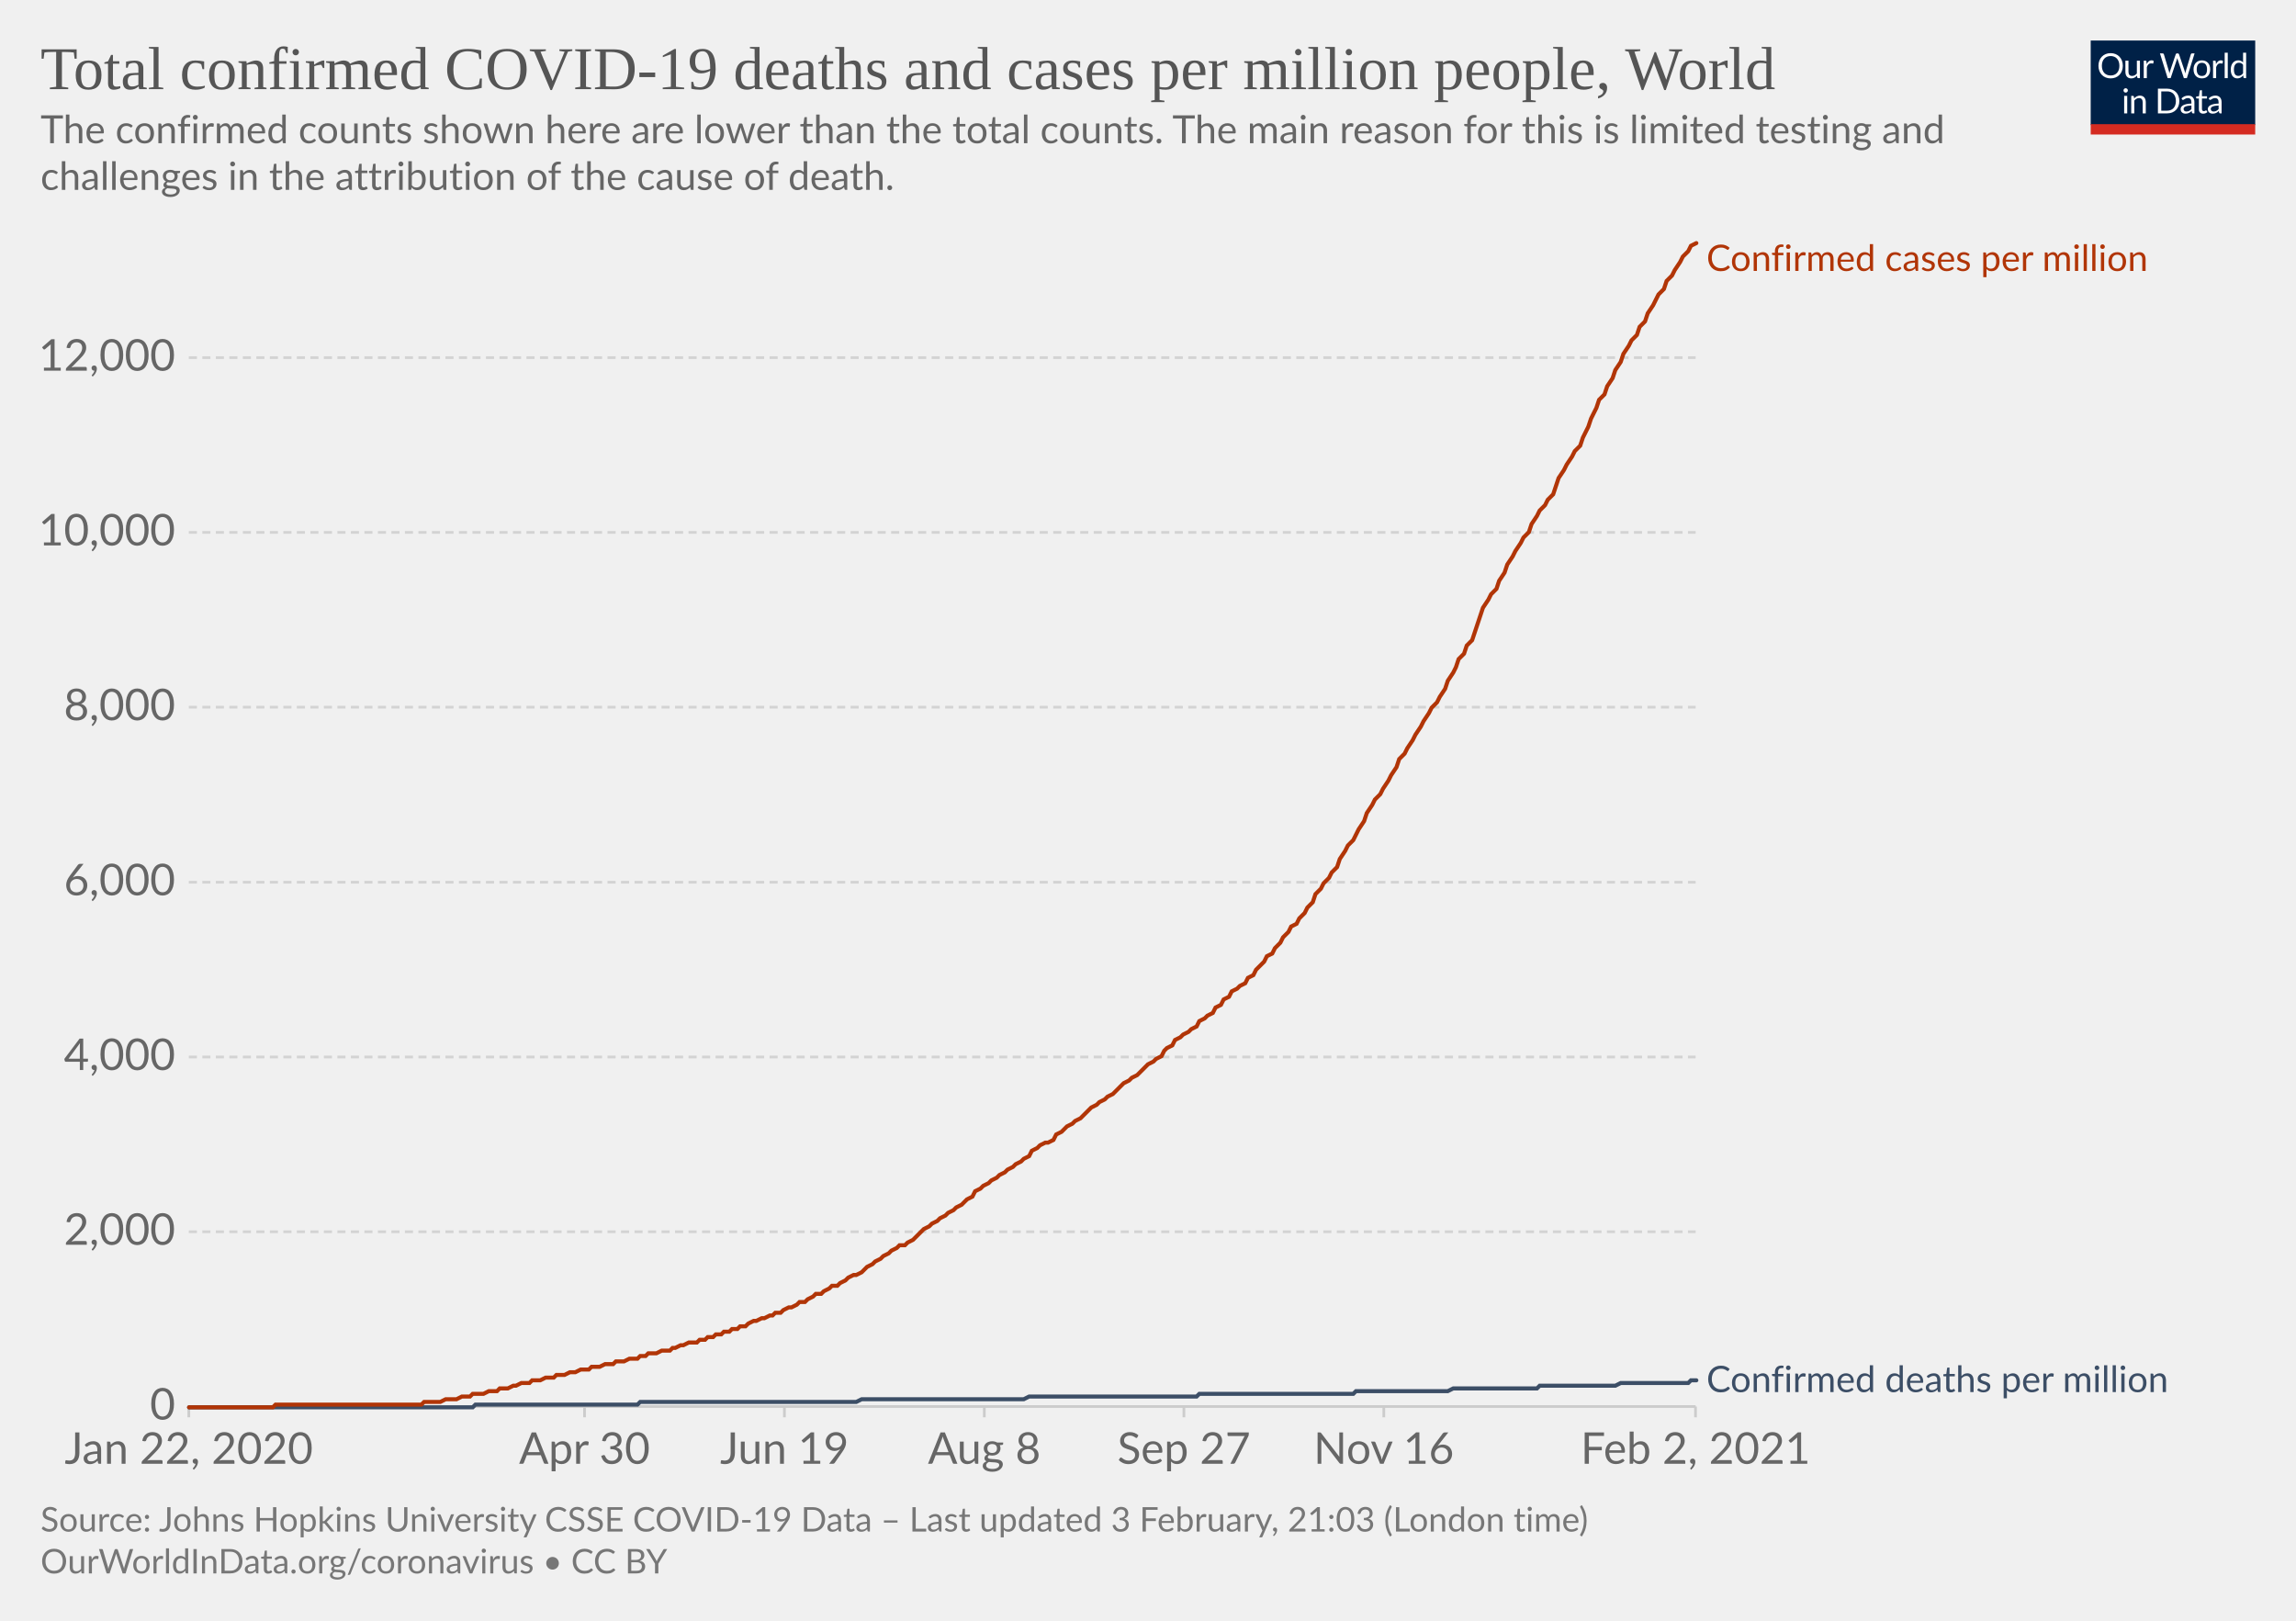
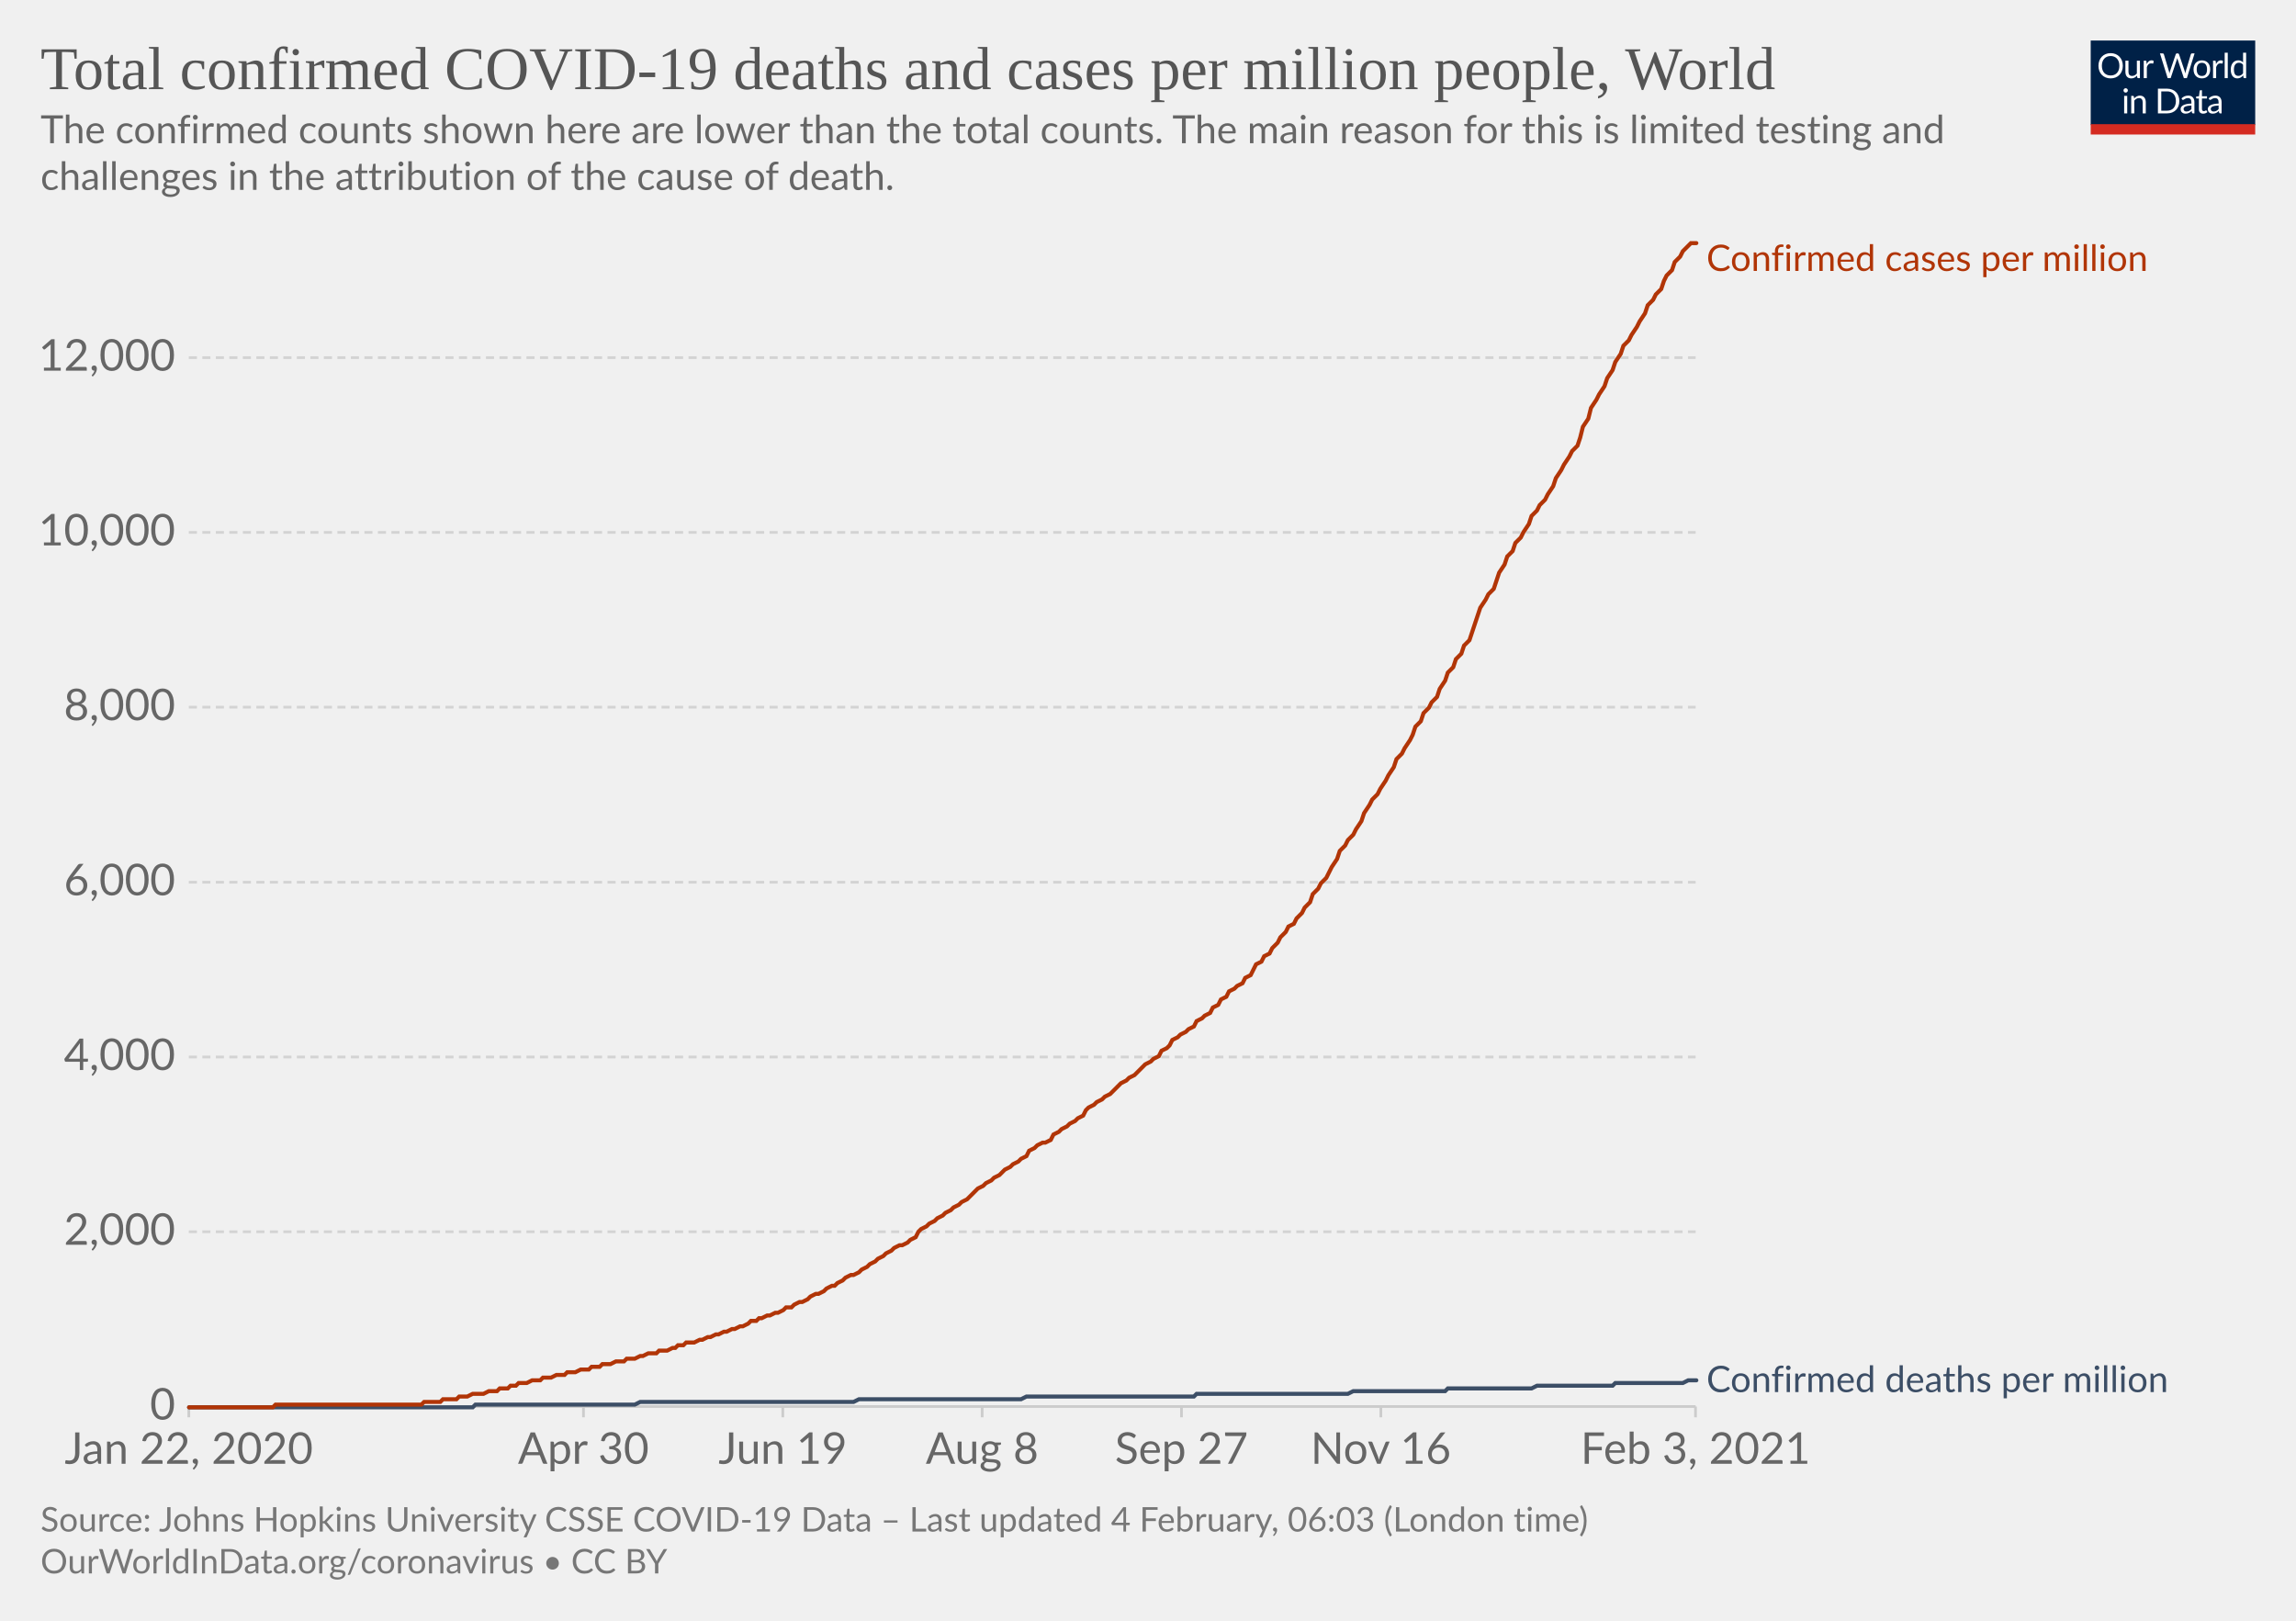
<svg xmlns="http://www.w3.org/2000/svg" version="1.1" style="background-color:#fff;-webkit-font-smoothing:antialiased" width="850" height="600" viewBox="0 0 850 600" font-family="Lato,'Helvetica Neue',Helvetica,Arial,sans-serif" font-size="18" text-rendering="optimizeLegibility">
  <g class="HeaderView">
    <g transform="matrix(.29 0 0 .29 774 15)">
      <svg width="210" height="120" viewBox="0 0 210 120" fill="none">
        <g clip-path="url(#clip0)">
          <path d="M0 0h210v107.89H0V0z" fill="#002147" />
          <path d="M40.98 32.25c0 2.36-.38 4.53-1.12 6.51a14.26 14.26 0 01-8.1 8.4c-1.9.78-4.02 1.17-6.34 1.17a16.6 16.6 0 01-6.33-1.17 14.31 14.31 0 01-8.08-8.4 18.29 18.29 0 01-1.12-6.51c0-2.36.38-4.53 1.12-6.5.75-1.97 1.8-3.67 3.17-5.1a14.32 14.32 0 014.9-3.34c1.92-.8 4.03-1.19 6.34-1.19 2.32 0 4.43.4 6.34 1.19 1.92.8 3.56 1.9 4.93 3.34a14.87 14.87 0 013.17 5.1 18.1 18.1 0 011.12 6.5zm-4.38 0c0-1.94-.26-3.68-.8-5.22a10.91 10.91 0 00-2.24-3.89 9.68 9.68 0 00-3.52-2.46 11.95 11.95 0 00-4.62-.86c-1.68 0-3.21.28-4.6.86a9.88 9.88 0 00-3.54 2.46 10.91 10.91 0 00-2.24 3.9c-.53 1.53-.8 3.27-.8 5.2 0 1.94.27 3.68.8 5.22a11.17 11.17 0 002.24 3.9 10.01 10.01 0 003.55 2.44c1.38.56 2.9.83 4.6.83s3.24-.27 4.61-.83a9.8 9.8 0 003.52-2.44 11.17 11.17 0 002.25-3.9c.53-1.54.8-3.28.8-5.21zm26.22-6.54V48H60.5c-.56 0-.9-.27-1.05-.81l-.31-2.4a12.45 12.45 0 01-3.26 2.6c-1.2.64-2.58.96-4.13.96-1.22 0-2.3-.2-3.24-.6a6.52 6.52 0 01-2.33-1.7 7.37 7.37 0 01-1.43-2.67c-.3-1.04-.46-2.2-.46-3.45V25.7h3.91v14.22c0 1.68.38 2.99 1.15 3.91.77.93 1.96 1.39 3.54 1.39 1.16 0 2.24-.27 3.23-.82a10.42 10.42 0 002.8-2.28V25.7h3.91zm8.61 4.47a9.94 9.94 0 012.6-3.56 5.64 5.64 0 013.76-1.3c.47 0 .92.05 1.34.15.44.1.83.27 1.17.49l-.3 2.92c-.09.37-.3.55-.66.55-.2 0-.5-.04-.9-.13a6.21 6.21 0 00-3.24.18 4.23 4.23 0 00-1.47.92c-.42.4-.81.9-1.17 1.5-.33.58-.64 1.26-.92 2.02V48H67.7V25.71h2.25c.42 0 .72.08.88.25.16.16.27.44.33.83l.26 3.39zm61.16-13.7L122.75 48h-3.82l-7.99-24.05a21.95 21.95 0 01-.42-1.58 38.36 38.36 0 01-.44 1.58L102.05 48h-3.83L88.4 16.47h3.54c.38 0 .7.1.95.29.26.2.43.43.5.73l6.52 21.9.28 1.28.29 1.46.3-1.46.38-1.27 7.41-21.91c.1-.25.26-.48.51-.69.27-.22.58-.33.95-.33h1.23c.38 0 .69.1.92.29a1.77 1.77 0 01.53.73l7.4 21.9a28.4 28.4 0 01.68 2.62 29.52 29.52 0 01.52-2.61l6.54-21.91a1.31 1.31 0 01.48-.7c.27-.21.58-.32.95-.32h3.32zm9.35 8.88c1.63 0 3.1.27 4.4.82a9.43 9.43 0 015.46 5.94c.5 1.4.74 2.98.74 4.73 0 1.76-.25 3.34-.74 4.75a9.43 9.43 0 01-5.46 5.92c-1.3.52-2.77.79-4.4.79-1.64 0-3.12-.27-4.44-.8a9.42 9.42 0 01-3.35-2.3c-.92-1-1.63-2.2-2.13-3.61-.49-1.41-.73-3-.73-4.75s.24-3.33.73-4.73c.5-1.43 1.2-2.64 2.13-3.63a9.4 9.4 0 013.35-2.31c1.32-.55 2.8-.82 4.44-.82zm0 19.89c2.2 0 3.84-.73 4.93-2.2 1.08-1.48 1.63-3.54 1.63-6.18 0-2.66-.55-4.72-1.63-6.2-1.09-1.49-2.73-2.23-4.93-2.23-1.12 0-2.09.2-2.93.57a5.71 5.71 0 00-2.06 1.65 7.5 7.5 0 00-1.24 2.67c-.26 1.04-.4 2.22-.4 3.54 0 2.64.55 4.7 1.64 6.18 1.1 1.47 2.76 2.2 4.99 2.2zm17.97-15.07a9.94 9.94 0 012.6-3.56 5.64 5.64 0 013.76-1.3c.47 0 .91.05 1.34.15.44.1.83.27 1.16.49l-.28 2.92c-.09.37-.31.55-.66.55-.2 0-.5-.04-.9-.13a6.2 6.2 0 00-3.24.18 4.23 4.23 0 00-1.47.92c-.43.4-.82.9-1.17 1.5a13.1 13.1 0 00-.92 2.02V48h-3.94V25.71h2.24c.43 0 .72.08.88.25.17.16.28.44.33.83l.27 3.39zm15.04-14.59V48h-3.92V15.6h3.92zm19.55 15.43a6.22 6.22 0 00-2.38-2.05 6.7 6.7 0 00-2.86-.6c-2.07 0-3.66.75-4.77 2.23-1.12 1.48-1.68 3.6-1.68 6.33 0 1.46.13 2.7.38 3.74a7.29 7.29 0 001.1 2.56 4.35 4.35 0 001.78 1.45c.7.3 1.5.46 2.4.46 1.29 0 2.41-.3 3.36-.88a9.6 9.6 0 002.67-2.49V31.02zm3.91-15.43V48h-2.33c-.56 0-.9-.27-1.06-.81l-.35-2.71a12.13 12.13 0 01-3.25 2.77 8.28 8.28 0 01-4.23 1.06 7.31 7.31 0 01-6.14-2.9c-.73-.96-1.3-2.15-1.69-3.57a18.35 18.35 0 01.07-9.48 11.29 11.29 0 011.89-3.7 8.7 8.7 0 017.06-3.34 7.96 7.96 0 016.12 2.62V15.59h3.91zM46.61 70.71V93H42.7V70.71h3.91zm.84-7c0 .39-.08.75-.24 1.09a2.81 2.81 0 01-1.52 1.47 2.67 2.67 0 01-2.16 0 2.9 2.9 0 01-1.45-1.47 2.67 2.67 0 010-2.16c.15-.35.35-.65.6-.9.25-.27.53-.47.85-.62a2.67 2.67 0 012.16 0c.35.15.65.35.9.62.27.25.47.55.62.9.16.34.24.7.24 1.08zm7.97 10.24c.49-.54 1-1.04 1.54-1.48a9.85 9.85 0 013.66-1.84 8.96 8.96 0 015.43.35c.94.4 1.72.97 2.33 1.71a7.36 7.36 0 011.43 2.67c.32 1.04.49 2.19.49 3.45V93h-3.94V78.81c0-1.69-.4-3-1.17-3.92-.76-.93-1.93-1.4-3.5-1.4a6.6 6.6 0 00-3.25.83c-1 .56-1.92 1.31-2.77 2.27V93h-3.94V70.71h2.35c.56 0 .9.28 1.04.82l.3 2.42zm57.7 3.3c0 2.36-.37 4.5-1.11 6.44a14.3 14.3 0 01-3.17 4.98 14.1 14.1 0 01-4.93 3.2c-1.9.76-4.02 1.13-6.33 1.13H85.8V61.47h11.77c2.31 0 4.42.39 6.33 1.15a13.8 13.8 0 018.1 8.18 17.75 17.75 0 011.12 6.45zm-4.37 0c0-1.94-.26-3.67-.8-5.2a10.94 10.94 0 00-2.23-3.87 9.57 9.57 0 00-3.53-2.42 12.23 12.23 0 00-4.61-.83h-7.5v24.62h7.5c1.7 0 3.24-.28 4.61-.84a9.7 9.7 0 003.53-2.4 10.94 10.94 0 002.24-3.87c.53-1.53.8-3.26.8-5.2zm19.8 5.72c-1.8.06-3.34.2-4.62.44-1.26.22-2.3.51-3.1.88-.8.36-1.37.8-1.74 1.3-.35.5-.53 1.05-.53 1.67 0 .58.1 1.1.3 1.52a3 3 0 00.76 1.05c.34.27.73.46 1.17.6a6.13 6.13 0 001.45.17 7.28 7.28 0 003.5-.81 11.95 11.95 0 002.82-2.2v-4.62zm-12.65-9.11a12.73 12.73 0 013.98-2.66c1.43-.59 3-.88 4.73-.88 1.25 0 2.36.2 3.33.61a6.81 6.81 0 013.94 4.38c.33 1.04.5 2.19.5 3.43V93h-1.74a1.8 1.8 0 01-.88-.18c-.2-.13-.36-.38-.48-.74l-.44-2.12-1.72 1.46a9.48 9.48 0 01-3.74 1.7c-.69.15-1.46.23-2.3.23-.87 0-1.69-.12-2.45-.35a5.34 5.34 0 01-3.34-2.93 6.64 6.64 0 01-.49-2.64c0-.88.25-1.72.73-2.53a6.33 6.33 0 012.35-2.17c1.09-.63 2.5-1.15 4.25-1.54 1.75-.41 3.89-.65 6.42-.7v-1.75c0-1.73-.37-3.03-1.12-3.91-.75-.9-1.84-1.34-3.28-1.34-.97 0-1.78.12-2.44.37-.64.23-1.2.5-1.7.81l-1.23.82c-.33.23-.67.35-1 .35-.27 0-.5-.07-.69-.2a2.1 2.1 0 01-.48-.53l-.7-1.25zm27.67 19.5c-1.76 0-3.12-.5-4.07-1.48-.94-.98-1.41-2.4-1.41-4.25V74h-2.68a.9.9 0 01-.6-.2c-.16-.14-.24-.36-.24-.66v-1.56l3.65-.46.9-6.89a.9.9 0 01.29-.52.88.88 0 01.62-.22H142v7.67h6.44V74H142v13.38c0 .94.22 1.63.68 2.09.45.45 1.04.68 1.76.68a3.21 3.21 0 001.85-.53l.55-.35c.16-.12.3-.18.41-.18.2 0 .4.13.55.38l1.15 1.87a7.45 7.45 0 01-2.44 1.5 8.53 8.53 0 01-2.95.52zm19.68-10.4c-1.8.07-3.34.21-4.62.45-1.26.22-2.3.51-3.1.88-.8.36-1.37.8-1.74 1.3-.35.5-.53 1.05-.53 1.67 0 .58.1 1.1.3 1.52a2.9 2.9 0 00.76 1.05c.34.27.73.46 1.17.6a6.13 6.13 0 001.45.17 7.3 7.3 0 003.5-.81 12.04 12.04 0 002.82-2.2v-4.62zm-12.65-9.1a12.72 12.72 0 013.99-2.66c1.42-.59 3-.88 4.72-.88 1.25 0 2.36.2 3.33.61a6.81 6.81 0 013.94 4.38c.33 1.04.5 2.19.5 3.43V93h-1.74a1.8 1.8 0 01-.88-.18c-.2-.13-.36-.38-.48-.74l-.44-2.12-1.72 1.46a9.48 9.48 0 01-3.74 1.7c-.69.15-1.46.23-2.3.23-.87 0-1.69-.12-2.45-.35a5.33 5.33 0 01-3.34-2.93 6.62 6.62 0 01-.49-2.64c0-.88.25-1.72.73-2.53a6.33 6.33 0 012.35-2.17c1.09-.63 2.5-1.15 4.25-1.54a31.2 31.2 0 016.42-.7v-1.75c0-1.73-.37-3.03-1.12-3.91-.75-.9-1.84-1.34-3.28-1.34-.97 0-1.78.12-2.44.37-.64.23-1.2.5-1.7.81l-1.22.82c-.34.23-.68.35-1.02.35-.26 0-.49-.07-.68-.2a1.88 1.88 0 01-.48-.53l-.7-1.25zM40.98 32.25c0 2.36-.38 4.53-1.12 6.51a14.26 14.26 0 01-8.1 8.4c-1.9.78-4.02 1.17-6.34 1.17a16.6 16.6 0 01-6.33-1.17 14.31 14.31 0 01-8.08-8.4 18.29 18.29 0 01-1.12-6.51c0-2.36.38-4.53 1.12-6.5.75-1.97 1.8-3.67 3.17-5.1a14.32 14.32 0 014.9-3.34c1.92-.8 4.03-1.19 6.34-1.19 2.32 0 4.43.4 6.34 1.19 1.92.8 3.56 1.9 4.93 3.34a14.87 14.87 0 013.17 5.1 18.1 18.1 0 011.12 6.5zm-4.38 0c0-1.94-.26-3.68-.8-5.22a10.91 10.91 0 00-2.24-3.89 9.68 9.68 0 00-3.52-2.46 11.95 11.95 0 00-4.62-.86c-1.68 0-3.21.28-4.6.86a9.88 9.88 0 00-3.54 2.46 10.91 10.91 0 00-2.24 3.9c-.53 1.53-.8 3.27-.8 5.2 0 1.94.27 3.68.8 5.22a11.17 11.17 0 002.24 3.9 10.01 10.01 0 003.55 2.44c1.38.56 2.9.83 4.6.83s3.24-.27 4.61-.83a9.8 9.8 0 003.52-2.44 11.17 11.17 0 002.25-3.9c.53-1.54.8-3.28.8-5.21zm26.22-6.54V48H60.5c-.56 0-.9-.27-1.05-.81l-.31-2.4a12.45 12.45 0 01-3.26 2.6c-1.2.64-2.58.96-4.13.96-1.22 0-2.3-.2-3.24-.6a6.52 6.52 0 01-2.33-1.7 7.37 7.37 0 01-1.43-2.67c-.3-1.04-.46-2.2-.46-3.45V25.7h3.91v14.22c0 1.68.38 2.99 1.15 3.91.77.93 1.96 1.39 3.54 1.39 1.16 0 2.24-.27 3.23-.82a10.42 10.42 0 002.8-2.28V25.7h3.91zm8.61 4.47a9.94 9.94 0 012.6-3.56 5.64 5.64 0 013.76-1.3c.47 0 .92.05 1.34.15.44.1.83.27 1.17.49l-.3 2.92c-.09.37-.3.55-.66.55-.2 0-.5-.04-.9-.13a6.21 6.21 0 00-3.24.18 4.23 4.23 0 00-1.47.92c-.42.4-.81.9-1.17 1.5-.33.58-.64 1.26-.92 2.02V48H67.7V25.71h2.25c.42 0 .72.08.88.25.16.16.27.44.33.83l.26 3.39zm61.16-13.7L122.75 48h-3.82l-7.99-24.05a21.95 21.95 0 01-.42-1.58 38.36 38.36 0 01-.44 1.58L102.05 48h-3.83L88.4 16.47h3.54c.38 0 .7.1.95.29.26.2.43.43.5.73l6.52 21.9.28 1.28.29 1.46.3-1.46.38-1.27 7.41-21.91c.1-.25.26-.48.51-.69.27-.22.58-.33.95-.33h1.23c.38 0 .69.1.92.29a1.77 1.77 0 01.53.73l7.4 21.9a28.4 28.4 0 01.68 2.62 29.52 29.52 0 01.52-2.61l6.54-21.91a1.31 1.31 0 01.48-.7c.27-.21.58-.32.95-.32h3.32zm9.35 8.88c1.63 0 3.1.27 4.4.82a9.43 9.43 0 015.46 5.94c.5 1.4.74 2.98.74 4.73 0 1.76-.25 3.34-.74 4.75a9.43 9.43 0 01-5.46 5.92c-1.3.52-2.77.79-4.4.79-1.64 0-3.12-.27-4.44-.8a9.42 9.42 0 01-3.35-2.3c-.92-1-1.63-2.2-2.13-3.61-.49-1.41-.73-3-.73-4.75s.24-3.33.73-4.73c.5-1.43 1.2-2.64 2.13-3.63a9.4 9.4 0 013.35-2.31c1.32-.55 2.8-.82 4.44-.82zm0 19.89c2.2 0 3.84-.73 4.93-2.2 1.08-1.48 1.63-3.54 1.63-6.18 0-2.66-.55-4.72-1.63-6.2-1.09-1.49-2.73-2.23-4.93-2.23-1.12 0-2.09.2-2.93.57a5.71 5.71 0 00-2.06 1.65 7.5 7.5 0 00-1.24 2.67c-.26 1.04-.4 2.22-.4 3.54 0 2.64.55 4.7 1.64 6.18 1.1 1.47 2.76 2.2 4.99 2.2zm17.97-15.07a9.94 9.94 0 012.6-3.56 5.64 5.64 0 013.76-1.3c.47 0 .91.05 1.34.15.44.1.83.27 1.16.49l-.28 2.92c-.09.37-.31.55-.66.55-.2 0-.5-.04-.9-.13a6.2 6.2 0 00-3.24.18 4.23 4.23 0 00-1.47.92c-.43.4-.82.9-1.17 1.5a13.1 13.1 0 00-.92 2.02V48h-3.94V25.71h2.24c.43 0 .72.08.88.25.17.16.28.44.33.83l.27 3.39zm15.04-14.59V48h-3.92V15.6h3.92zm19.55 15.43a6.22 6.22 0 00-2.38-2.05 6.7 6.7 0 00-2.86-.6c-2.07 0-3.66.75-4.77 2.23-1.12 1.48-1.68 3.6-1.68 6.33 0 1.46.13 2.7.38 3.74a7.29 7.29 0 001.1 2.56 4.35 4.35 0 001.78 1.45c.7.3 1.5.46 2.4.46 1.29 0 2.41-.3 3.36-.88a9.6 9.6 0 002.67-2.49V31.02zm3.91-15.43V48h-2.33c-.56 0-.9-.27-1.06-.81l-.35-2.71a12.13 12.13 0 01-3.25 2.77 8.28 8.28 0 01-4.23 1.06 7.31 7.31 0 01-6.14-2.9c-.73-.96-1.3-2.15-1.69-3.57a18.35 18.35 0 01.07-9.48 11.29 11.29 0 011.89-3.7 8.7 8.7 0 017.06-3.34 7.96 7.96 0 016.12 2.62V15.59h3.91zM46.61 70.71V93H42.7V70.71h3.91zm.84-7c0 .39-.08.75-.24 1.09a2.81 2.81 0 01-1.52 1.47 2.67 2.67 0 01-2.16 0 2.9 2.9 0 01-1.45-1.47 2.67 2.67 0 010-2.16c.15-.35.35-.65.6-.9.25-.27.53-.47.85-.62a2.67 2.67 0 012.16 0c.35.15.65.35.9.62.27.25.47.55.62.9.16.34.24.7.24 1.08zm7.97 10.24c.49-.54 1-1.04 1.54-1.48a9.85 9.85 0 013.66-1.84 8.96 8.96 0 015.43.35c.94.4 1.72.97 2.33 1.71a7.36 7.36 0 011.43 2.67c.32 1.04.49 2.19.49 3.45V93h-3.94V78.81c0-1.69-.4-3-1.17-3.92-.76-.93-1.93-1.4-3.5-1.4a6.6 6.6 0 00-3.25.83c-1 .56-1.92 1.31-2.77 2.27V93h-3.94V70.71h2.35c.56 0 .9.28 1.04.82l.3 2.42zm57.7 3.3c0 2.36-.37 4.5-1.11 6.44a14.3 14.3 0 01-3.17 4.98 14.1 14.1 0 01-4.93 3.2c-1.9.76-4.02 1.13-6.33 1.13H85.8V61.47h11.77c2.31 0 4.42.39 6.33 1.15a13.8 13.8 0 018.1 8.18 17.75 17.75 0 011.12 6.45zm-4.37 0c0-1.94-.26-3.67-.8-5.2a10.94 10.94 0 00-2.23-3.87 9.57 9.57 0 00-3.53-2.42 12.23 12.23 0 00-4.61-.83h-7.5v24.62h7.5c1.7 0 3.24-.28 4.61-.84a9.7 9.7 0 003.53-2.4 10.94 10.94 0 002.24-3.87c.53-1.53.8-3.26.8-5.2zm19.8 5.72c-1.8.06-3.34.2-4.62.44-1.26.22-2.3.51-3.1.88-.8.36-1.37.8-1.74 1.3-.35.5-.53 1.05-.53 1.67 0 .58.1 1.1.3 1.52a3 3 0 00.76 1.05c.34.27.73.46 1.17.6a6.13 6.13 0 001.45.17 7.28 7.28 0 003.5-.81 11.95 11.95 0 002.82-2.2v-4.62zm-12.65-9.11a12.73 12.73 0 013.98-2.66c1.43-.59 3-.88 4.73-.88 1.25 0 2.36.2 3.33.61a6.81 6.81 0 013.94 4.38c.33 1.04.5 2.19.5 3.43V93h-1.74a1.8 1.8 0 01-.88-.18c-.2-.13-.36-.38-.48-.74l-.44-2.12-1.72 1.46a9.48 9.48 0 01-3.74 1.7c-.69.15-1.46.23-2.3.23-.87 0-1.69-.12-2.45-.35a5.34 5.34 0 01-3.34-2.93 6.64 6.64 0 01-.49-2.64c0-.88.25-1.72.73-2.53a6.33 6.33 0 012.35-2.17c1.09-.63 2.5-1.15 4.25-1.54 1.75-.41 3.89-.65 6.42-.7v-1.75c0-1.73-.37-3.03-1.12-3.91-.75-.9-1.84-1.34-3.28-1.34-.97 0-1.78.12-2.44.37-.64.23-1.2.5-1.7.81l-1.23.82c-.33.23-.67.35-1 .35-.27 0-.5-.07-.69-.2a2.1 2.1 0 01-.48-.53l-.7-1.25zm27.67 19.5c-1.76 0-3.12-.5-4.07-1.48-.94-.98-1.41-2.4-1.41-4.25V74h-2.68a.9.9 0 01-.6-.2c-.16-.14-.24-.36-.24-.66v-1.56l3.65-.46.9-6.89a.9.9 0 01.29-.52.88.88 0 01.62-.22H142v7.67h6.44V74H142v13.38c0 .94.22 1.63.68 2.09.45.45 1.04.68 1.76.68a3.21 3.21 0 001.85-.53l.55-.35c.16-.12.3-.18.41-.18.2 0 .4.13.55.38l1.15 1.87a7.45 7.45 0 01-2.44 1.5 8.53 8.53 0 01-2.95.52zm19.68-10.4c-1.8.07-3.34.21-4.62.45-1.26.22-2.3.51-3.1.88-.8.36-1.37.8-1.74 1.3-.35.5-.53 1.05-.53 1.67 0 .58.1 1.1.3 1.52a2.9 2.9 0 00.76 1.05c.34.27.73.46 1.17.6a6.13 6.13 0 001.45.17 7.3 7.3 0 003.5-.81 12.04 12.04 0 002.82-2.2v-4.62zm-12.65-9.1a12.72 12.72 0 013.99-2.66c1.42-.59 3-.88 4.72-.88 1.25 0 2.36.2 3.33.61a6.81 6.81 0 013.94 4.38c.33 1.04.5 2.19.5 3.43V93h-1.74a1.8 1.8 0 01-.88-.18c-.2-.13-.36-.38-.48-.74l-.44-2.12-1.72 1.46a9.48 9.48 0 01-3.74 1.7c-.69.15-1.46.23-2.3.23-.87 0-1.69-.12-2.45-.35a5.33 5.33 0 01-3.34-2.93 6.62 6.62 0 01-.49-2.64c0-.88.25-1.72.73-2.53a6.33 6.33 0 012.35-2.17c1.09-.63 2.5-1.15 4.25-1.54a31.2 31.2 0 016.42-.7v-1.75c0-1.73-.37-3.03-1.12-3.91-.75-.9-1.84-1.34-3.28-1.34-.97 0-1.78.12-2.44.37-.64.23-1.2.5-1.7.81l-1.22.82c-.34.23-.68.35-1.02.35-.26 0-.49-.07-.68-.2a1.88 1.88 0 01-.48-.53l-.7-1.25zM40.98 32.25c0 2.36-.38 4.53-1.12 6.51a14.26 14.26 0 01-8.1 8.4c-1.9.78-4.02 1.17-6.34 1.17a16.6 16.6 0 01-6.33-1.17 14.31 14.31 0 01-8.08-8.4 18.29 18.29 0 01-1.12-6.51c0-2.36.38-4.53 1.12-6.5.75-1.97 1.8-3.67 3.17-5.1a14.32 14.32 0 014.9-3.34c1.92-.8 4.03-1.19 6.34-1.19 2.32 0 4.43.4 6.34 1.19 1.92.8 3.56 1.9 4.93 3.34a14.87 14.87 0 013.17 5.1 18.1 18.1 0 011.12 6.5zm-4.38 0c0-1.94-.26-3.68-.8-5.22a10.91 10.91 0 00-2.24-3.89 9.68 9.68 0 00-3.52-2.46 11.95 11.95 0 00-4.62-.86c-1.68 0-3.21.28-4.6.86a9.88 9.88 0 00-3.54 2.46 10.91 10.91 0 00-2.24 3.9c-.53 1.53-.8 3.27-.8 5.2 0 1.94.27 3.68.8 5.22a11.17 11.17 0 002.24 3.9 10.01 10.01 0 003.55 2.44c1.38.56 2.9.83 4.6.83s3.24-.27 4.61-.83a9.8 9.8 0 003.52-2.44 11.17 11.17 0 002.25-3.9c.53-1.54.8-3.28.8-5.21zm26.22-6.54V48H60.5c-.56 0-.9-.27-1.05-.81l-.31-2.4a12.45 12.45 0 01-3.26 2.6c-1.2.64-2.58.96-4.13.96-1.22 0-2.3-.2-3.24-.6a6.52 6.52 0 01-2.33-1.7 7.37 7.37 0 01-1.43-2.67c-.3-1.04-.46-2.2-.46-3.45V25.7h3.91v14.22c0 1.68.38 2.99 1.15 3.91.77.93 1.96 1.39 3.54 1.39 1.16 0 2.24-.27 3.23-.82a10.42 10.42 0 002.8-2.28V25.7h3.91zm8.61 4.47a9.94 9.94 0 012.6-3.56 5.64 5.64 0 013.76-1.3c.47 0 .92.05 1.34.15.44.1.83.27 1.17.49l-.3 2.92c-.09.37-.3.55-.66.55-.2 0-.5-.04-.9-.13a6.21 6.21 0 00-3.24.18 4.23 4.23 0 00-1.47.92c-.42.4-.81.9-1.17 1.5-.33.58-.64 1.26-.92 2.02V48H67.7V25.71h2.25c.42 0 .72.08.88.25.16.16.27.44.33.83l.26 3.39zm61.16-13.7L122.75 48h-3.82l-7.99-24.05a21.95 21.95 0 01-.42-1.58 38.36 38.36 0 01-.44 1.58L102.05 48h-3.83L88.4 16.47h3.54c.38 0 .7.1.95.29.26.2.43.43.5.73l6.52 21.9.28 1.28.29 1.46.3-1.46.38-1.27 7.41-21.91c.1-.25.26-.48.51-.69.27-.22.58-.33.95-.33h1.23c.38 0 .69.1.92.29a1.77 1.77 0 01.53.73l7.4 21.9a28.4 28.4 0 01.68 2.62 29.52 29.52 0 01.52-2.61l6.54-21.91a1.31 1.31 0 01.48-.7c.27-.21.58-.32.95-.32h3.32zm9.35 8.88c1.63 0 3.1.27 4.4.82a9.43 9.43 0 015.46 5.94c.5 1.4.74 2.98.74 4.73 0 1.76-.25 3.34-.74 4.75a9.43 9.43 0 01-5.46 5.92c-1.3.52-2.77.79-4.4.79-1.64 0-3.12-.27-4.44-.8a9.42 9.42 0 01-3.35-2.3c-.92-1-1.63-2.2-2.13-3.61-.49-1.41-.73-3-.73-4.75s.24-3.33.73-4.73c.5-1.43 1.2-2.64 2.13-3.63a9.4 9.4 0 013.35-2.31c1.32-.55 2.8-.82 4.44-.82zm0 19.89c2.2 0 3.84-.73 4.93-2.2 1.08-1.48 1.63-3.54 1.63-6.18 0-2.66-.55-4.72-1.63-6.2-1.09-1.49-2.73-2.23-4.93-2.23-1.12 0-2.09.2-2.93.57a5.71 5.71 0 00-2.06 1.65 7.5 7.5 0 00-1.24 2.67c-.26 1.04-.4 2.22-.4 3.54 0 2.64.55 4.7 1.64 6.18 1.1 1.47 2.76 2.2 4.99 2.2zm17.97-15.07a9.94 9.94 0 012.6-3.56 5.64 5.64 0 013.76-1.3c.47 0 .91.05 1.34.15.44.1.83.27 1.16.49l-.28 2.92c-.09.37-.31.55-.66.55-.2 0-.5-.04-.9-.13a6.2 6.2 0 00-3.24.18 4.23 4.23 0 00-1.47.92c-.43.4-.82.9-1.17 1.5a13.1 13.1 0 00-.92 2.02V48h-3.94V25.71h2.24c.43 0 .72.08.88.25.17.16.28.44.33.83l.27 3.39zm15.04-14.59V48h-3.92V15.6h3.92zm19.55 15.43a6.22 6.22 0 00-2.38-2.05 6.7 6.7 0 00-2.86-.6c-2.07 0-3.66.75-4.77 2.23-1.12 1.48-1.68 3.6-1.68 6.33 0 1.46.13 2.7.38 3.74a7.29 7.29 0 001.1 2.56 4.35 4.35 0 001.78 1.45c.7.3 1.5.46 2.4.46 1.29 0 2.41-.3 3.36-.88a9.6 9.6 0 002.67-2.49V31.02zm3.91-15.43V48h-2.33c-.56 0-.9-.27-1.06-.81l-.35-2.71a12.13 12.13 0 01-3.25 2.77 8.28 8.28 0 01-4.23 1.06 7.31 7.31 0 01-6.14-2.9c-.73-.96-1.3-2.15-1.69-3.57a18.35 18.35 0 01.07-9.48 11.29 11.29 0 011.89-3.7 8.7 8.7 0 017.06-3.34 7.96 7.96 0 016.12 2.62V15.59h3.91zM46.61 70.71V93H42.7V70.71h3.91zm.84-7c0 .39-.08.75-.24 1.09a2.81 2.81 0 01-1.52 1.47 2.67 2.67 0 01-2.16 0 2.9 2.9 0 01-1.45-1.47 2.67 2.67 0 010-2.16c.15-.35.35-.65.6-.9.25-.27.53-.47.85-.62a2.67 2.67 0 012.16 0c.35.15.65.35.9.62.27.25.47.55.62.9.16.34.24.7.24 1.08zm7.97 10.24c.49-.54 1-1.04 1.54-1.48a9.85 9.85 0 013.66-1.84 8.96 8.96 0 015.43.35c.94.4 1.72.97 2.33 1.71a7.36 7.36 0 011.43 2.67c.32 1.04.49 2.19.49 3.45V93h-3.94V78.81c0-1.69-.4-3-1.17-3.92-.76-.93-1.93-1.4-3.5-1.4a6.6 6.6 0 00-3.25.83c-1 .56-1.92 1.31-2.77 2.27V93h-3.94V70.71h2.35c.56 0 .9.28 1.04.82l.3 2.42zm57.7 3.3c0 2.36-.37 4.5-1.11 6.44a14.3 14.3 0 01-3.17 4.98 14.1 14.1 0 01-4.93 3.2c-1.9.76-4.02 1.13-6.33 1.13H85.8V61.47h11.77c2.31 0 4.42.39 6.33 1.15a13.8 13.8 0 018.1 8.18 17.75 17.75 0 011.12 6.45zm-4.37 0c0-1.94-.26-3.67-.8-5.2a10.94 10.94 0 00-2.23-3.87 9.57 9.57 0 00-3.53-2.42 12.23 12.23 0 00-4.61-.83h-7.5v24.62h7.5c1.7 0 3.24-.28 4.61-.84a9.7 9.7 0 003.53-2.4 10.94 10.94 0 002.24-3.87c.53-1.53.8-3.26.8-5.2zm19.8 5.72c-1.8.06-3.34.2-4.62.44-1.26.22-2.3.51-3.1.88-.8.36-1.37.8-1.74 1.3-.35.5-.53 1.05-.53 1.67 0 .58.1 1.1.3 1.52a3 3 0 00.76 1.05c.34.27.73.46 1.17.6a6.13 6.13 0 001.45.17 7.28 7.28 0 003.5-.81 11.95 11.95 0 002.82-2.2v-4.62zm-12.65-9.11a12.73 12.73 0 013.98-2.66c1.43-.59 3-.88 4.73-.88 1.25 0 2.36.2 3.33.61a6.81 6.81 0 013.94 4.38c.33 1.04.5 2.19.5 3.43V93h-1.74a1.8 1.8 0 01-.88-.18c-.2-.13-.36-.38-.48-.74l-.44-2.12-1.72 1.46a9.48 9.48 0 01-3.74 1.7c-.69.15-1.46.23-2.3.23-.87 0-1.69-.12-2.45-.35a5.34 5.34 0 01-3.34-2.93 6.64 6.64 0 01-.49-2.64c0-.88.25-1.72.73-2.53a6.33 6.33 0 012.35-2.17c1.09-.63 2.5-1.15 4.25-1.54 1.75-.41 3.89-.65 6.42-.7v-1.75c0-1.73-.37-3.03-1.12-3.91-.75-.9-1.84-1.34-3.28-1.34-.97 0-1.78.12-2.44.37-.64.23-1.2.5-1.7.81l-1.23.82c-.33.23-.67.35-1 .35-.27 0-.5-.07-.69-.2a2.1 2.1 0 01-.48-.53l-.7-1.25zm27.67 19.5c-1.76 0-3.12-.5-4.07-1.48-.94-.98-1.41-2.4-1.41-4.25V74h-2.68a.9.9 0 01-.6-.2c-.16-.14-.24-.36-.24-.66v-1.56l3.65-.46.9-6.89a.9.9 0 01.29-.52.88.88 0 01.62-.22H142v7.67h6.44V74H142v13.38c0 .94.22 1.63.68 2.09.45.45 1.04.68 1.76.68a3.21 3.21 0 001.85-.53l.55-.35c.16-.12.3-.18.41-.18.2 0 .4.13.55.38l1.15 1.87a7.45 7.45 0 01-2.44 1.5 8.53 8.53 0 01-2.95.52zm19.68-10.4c-1.8.07-3.34.21-4.62.45-1.26.22-2.3.51-3.1.88-.8.36-1.37.8-1.74 1.3-.35.5-.53 1.05-.53 1.67 0 .58.1 1.1.3 1.52a2.9 2.9 0 00.76 1.05c.34.27.73.46 1.17.6a6.13 6.13 0 001.45.17 7.3 7.3 0 003.5-.81 12.04 12.04 0 002.82-2.2v-4.62zm-12.65-9.1a12.72 12.72 0 013.99-2.66c1.42-.59 3-.88 4.72-.88 1.25 0 2.36.2 3.33.61a6.81 6.81 0 013.94 4.38c.33 1.04.5 2.19.5 3.43V93h-1.74a1.8 1.8 0 01-.88-.18c-.2-.13-.36-.38-.48-.74l-.44-2.12-1.72 1.46a9.48 9.48 0 01-3.74 1.7c-.69.15-1.46.23-2.3.23-.87 0-1.69-.12-2.45-.35a5.33 5.33 0 01-3.34-2.93 6.62 6.62 0 01-.49-2.64c0-.88.25-1.72.73-2.53a6.33 6.33 0 012.35-2.17c1.09-.63 2.5-1.15 4.25-1.54a31.2 31.2 0 016.42-.7v-1.75c0-1.73-.37-3.03-1.12-3.91-.75-.9-1.84-1.34-3.28-1.34-.97 0-1.78.12-2.44.37-.64.23-1.2.5-1.7.81l-1.22.82c-.34.23-.68.35-1.02.35-.26 0-.49-.07-.68-.2a1.88 1.88 0 01-.48-.53l-.7-1.25z" fill="#fff" />
          <path fill="#D42B21" d="M0 106.79h210V120H0z" />
        </g>
        <defs>
          <clipPath id="clip0">
            <path fill="#fff" d="M0 0h210v120H0z" />
          </clipPath>
        </defs>
      </svg>
    </g>
    <a href="https://ourworldindata.org/grapher/total-covid-cases-deaths-per-million?time=2019-12-31..latest" target="_blank" rel="noopener" font-family="&quot;Playfair Display&quot;,Georgia,&quot;Times New Roman&quot;,serif">
      <text font-size="22.5" x="15" y="33" fill="#555">
        <tspan x="15" y="33">Total confirmed COVID-19 deaths and cases per million people, World</tspan>
      </text>
    </a>
    <text font-size="14.4" x="15" y="53" fill="#666">
      <tspan x="15" y="53.02">The confirmed counts shown here are lower than the total counts. The main reason for this is limited testing and</tspan>
      <tspan x="15" y="70.3">challenges in the attribution of the cause of death.</tspan>
    </text>
  </g>
  <g class="LineChart">
    <defs>
      <clipPath id="a">
        <path d="M59.9 0h830v904.8h-830z" />
      </clipPath>
    </defs>
    <g class="DualAxisView">
      <g class="HorizontalAxis">
-         <path stroke="#ccc" d="M69.9 520.7v4M216.4 520.7v4M290.4 520.7v4M364.4 520.7v4M438.3 520.7v4M512.3 520.7v4M627.7 520.7v4" />
+         <path stroke="#ccc" d="M69.9 520.7v4M216 520.7v4M289.8 520.7v4M363.6 520.7v4M437.4 520.7v4M511.2 520.7v4M627.7 520.7v4" />
        <text x="69.9" y="541.9" fill="#666" text-anchor="middle" font-size="16.2">Jan 22, 2020</text>
-         <text x="216.4" y="541.9" fill="#666" text-anchor="middle" font-size="16.2">Apr 30</text>
-         <text x="290.4" y="541.9" fill="#666" text-anchor="middle" font-size="16.2">Jun 19</text>
-         <text x="364.4" y="541.9" fill="#666" text-anchor="middle" font-size="16.2">Aug 8</text>
-         <text x="438.3" y="541.9" fill="#666" text-anchor="middle" font-size="16.2">Sep 27</text>
-         <text x="512.3" y="541.9" fill="#666" text-anchor="middle" font-size="16.2">Nov 16</text>
-         <text x="627.7" y="541.9" fill="#666" text-anchor="middle" font-size="16.2">Feb 2, 2021</text>
+         <text x="216" y="541.9" fill="#666" text-anchor="middle" font-size="16.2">Apr 30</text>
+         <text x="289.8" y="541.9" fill="#666" text-anchor="middle" font-size="16.2">Jun 19</text>
+         <text x="363.6" y="541.9" fill="#666" text-anchor="middle" font-size="16.2">Aug 8</text>
+         <text x="437.4" y="541.9" fill="#666" text-anchor="middle" font-size="16.2">Sep 27</text>
+         <text x="511.2" y="541.9" fill="#666" text-anchor="middle" font-size="16.2">Nov 16</text>
+         <text x="627.7" y="541.9" fill="#666" text-anchor="middle" font-size="16.2">Feb 3, 2021</text>
      </g>
      <g class="VerticalAxis" fill="#666" dominant-baseline="middle" text-anchor="end" font-size="16.2">
        <text x="64.9" y="520.7">0</text>
        <text x="64.9" y="456">2,000</text>
        <text x="64.9" y="391.3">4,000</text>
        <text x="64.9" y="326.6">6,000</text>
        <text x="64.9" y="261.8">8,000</text>
        <text x="64.9" y="197.1">10,000</text>
        <text x="64.9" y="132.4">12,000</text>
      </g>
      <g class="AxisGridLines horizontalLines">
        <path stroke="#ccc" d="M69.9 520.7h557.84" />
        <path stroke="#d3d3d3" stroke-dasharray="3,2" d="M69.9 456h557.84M69.9 391.3h557.84M69.9 326.6h557.84M69.9 261.8h557.84M69.9 197.1h557.84M69.9 132.4h557.84" />
      </g>
    </g>
    <g clip-path="url(#a)">
      <g class="LineLabels" cursor="default">
        <g class="legendMark">
          <text font-size="13.5" x="631.7" y="100.3" fill="#B13507">
            <tspan x="631.74" y="100.3">Confirmed cases per million</tspan>
          </text>
        </g>
        <g class="legendMark">
          <text font-size="13.5" x="631.7" y="515.3" fill="#3C4E66">
            <tspan x="631.74" y="515.35">Confirmed deaths per million</tspan>
          </text>
        </g>
      </g>
      <g class="Lines">
        <g class="key-World_0">
-           <path stroke="#3C4E66" stroke-linecap="round" d="M70 521h105l1-1h60l1-1h80l2-1h60l2-1h62l1-1h57l1-1h34l2-1h31l1-1h28l2-1h25l1-1h2" fill="none" stroke-width="1.5" />
+           <path stroke="#3C4E66" stroke-linecap="round" d="M70 521h105l1-1h59l2-1h79l2-1h60l2-1h62l1-1h56l2-1h34l1-1h31l2-1h28l1-1h25l2-1h3" fill="none" stroke-width="1.5" />
        </g>
        <g class="key-World_1">
-           <path stroke="#B13507" stroke-linecap="round" d="M70 521h31l1-1h54l1-1h6l2-1h4l2-1h3l1-1h4l2-1h3l1-1h3l2-1h1l2-1h3l1-1h3l2-1h3l1-1h3l2-1h2l2-1h3l1-1h3l2-1h3l1-1h3l2-1h3l1-1h2l1-1h3l2-1h3l1-1h1l2-1h1l2-1h3l1-1h2l1-1h2l1-1h2l1-1h2l1-1h2l1-1h2l1-1 2-1h1l2-1h1l2-1h1l1-1h2l1-1 2-1h1l2-1 1-1h2l1-1 2-1 1-1h2l1-1 2-1 1-1h2l1-1 2-1 1-1 2-1h1l2-1 1-1 1-1 2-1 1-1 2-1 1-1 2-1 1-1 2-1 1-1h2l1-1 2-1 1-1 2-2 1-1 2-1 1-1 2-1 1-1 2-1 1-1 2-1 1-1 2-1 1-1 1-1 2-1 1-2 2-1 1-1 2-1 1-1 2-1 1-1 2-1 1-1 2-1 1-1 2-1 1-1 2-1 1-2 2-1 1-1 2-1h1l2-1 1-2 2-1 1-1 1-1 2-1 1-1 2-1 1-1 2-2 1-1 2-1 1-1 2-1 1-1 2-1 1-1 2-2 1-1 2-1 1-1 2-1 1-1 2-2 1-1 2-1 1-1 2-1 1-2 1-1 2-1 1-2 2-1 1-1 2-1 1-1 2-1 1-2 2-1 1-1 2-1 1-2 2-1 1-2 2-1 1-2 2-1 1-1 2-1 1-2 2-1 1-2 2-2 1-1 1-2 2-1 1-2 2-2 1-2 2-2 1-2 2-1 1-2 2-2 1-2 2-2 1-3 2-2 1-2 2-2 1-2 2-2 1-3 2-3 1-2 2-2 1-2 1-2 2-3 1-3 2-3 1-2 2-2 1-2 2-3 1-2 2-3 1-3 2-2 1-2 2-3 1-2 2-3 1-2 2-3 1-2 2-2 1-2 2-3 1-3 2-3 1-2 1-3 2-2 1-3 2-2 1-3 2-6 1-3 2-3 1-2 2-2 1-3 2-3 1-3 2-3 1-2 2-3 1-2 2-2 1-3 2-3 1-2 2-2 1-2 2-2 1-3 1-3 2-3 1-2 2-3 1-2 2-2 1-3 2-4 1-3 2-4 1-3 2-2 1-3 2-3 1-3 2-3 1-3 2-3 1-2 2-2 1-3 2-2 1-3 2-3 1-2 1-2 2-2 1-3 2-2 1-2 2-3 1-2 2-2 1-2 2-1" fill="none" stroke-width="1.5" />
+           <path stroke="#B13507" stroke-linecap="round" d="M70 521h31l1-1h54l1-1h6l1-1h5l1-1h3l2-1h4l2-1h3l1-1h3l1-1h2l1-1h3l2-1h3l1-1h3l2-1h3l1-1h3l2-1h3l1-1h3l1-1h3l2-1h3l1-1h3l2-1h1l2-1h3l1-1h3l2-1h1l1-1h2l1-1h3l2-1h1l2-1h1l2-1h1l2-1h1l2-1h1l2-1h1l2-1 1-1h2l1-1h1l2-1h1l2-1h1l2-1 1-1h2l1-1 2-1h1l2-1 1-1 2-1h1l2-1 1-1 2-1h1l1-1 2-1 1-1 2-1h1l2-1 1-1 2-1 1-1 2-1 1-1 2-1 1-1 2-1 1-1 2-1h1l2-1 1-1 2-1 1-2 1-1 2-1 1-1 2-1 1-1 2-1 1-1 2-1 1-1 2-1 1-1 2-1 1-1 2-2 1-1 2-1 1-1 2-1 1-1 2-1 1-1 1-1 2-1 1-1 2-1 1-1 2-1 1-2 2-1 1-1 2-1h1l2-1 1-2 2-1 1-1 2-1 1-1 2-1 1-1 2-1 1-2 1-1 2-1 1-1 2-1 1-1 2-1 1-1 2-2 1-1 2-1 1-1 2-1 1-1 2-2 1-1 2-1 1-1 2-1 1-2 2-1 1-1 1-2 2-1 1-1 2-1 1-1 2-1 1-2 2-1 1-1 2-1 1-2 2-1 1-2 2-1 1-2 2-1 1-1 2-1 1-2 2-1 1-2 1-2 2-1 1-2 2-1 1-2 2-2 1-2 2-2 1-2 2-1 1-2 2-2 1-2 2-2 1-3 2-2 1-2 2-2 1-2 1-2 2-3 1-3 2-2 1-2 2-2 1-2 2-3 1-3 2-3 1-2 2-2 1-2 2-3 1-2 2-3 1-3 2-2 1-2 2-3 1-2 1-3 2-2 1-3 2-2 1-2 2-2 1-3 2-3 1-3 2-2 1-3 2-2 1-3 2-2 1-3 2-6 1-3 2-3 1-2 2-2 1-3 1-3 2-3 1-3 2-2 1-3 2-2 1-2 2-3 1-3 2-2 1-2 2-2 1-2 2-3 1-3 2-3 1-2 2-3 1-2 2-2 1-3 1-4 2-3 1-4 2-3 1-2 2-3 1-3 2-3 1-3 2-3 1-3 2-2 1-2 2-3 1-2 2-3 1-3 2-2 1-2 2-2 1-3 1-2 2-2 1-3 2-2 1-2 2-2 1-1h2" fill="none" stroke-width="1.5" />
        </g>
      </g>
    </g>
  </g>
  <g class="SourcesFooter" fill="#777">
    <g class="clickable" fill="#777">
      <text font-size="12.6" x="15" y="567">
-         <tspan x="15" y="566.98">Source: Johns Hopkins University CSSE COVID-19 Data – Last updated 3 February, 21:03 (London time)</tspan>
+         <tspan x="15" y="566.98">Source: Johns Hopkins University CSSE COVID-19 Data – Last updated 4 February, 06:03 (London time)</tspan>
      </text>
    </g>
    <text font-size="12.6" x="15" y="582.5">
      <tspan x="15" y="582.48">
        <a target="_blank" href="https://ourworldindata.org/coronavirus" fill="#777">OurWorldInData.org/coronavirus</a> • <a class="cclogo" href="http://creativecommons.org/licenses/by/4.0/deed.en_US" target="_blank" fill="#777">CC BY</a>
      </tspan>
    </text>
  </g>
</svg>
